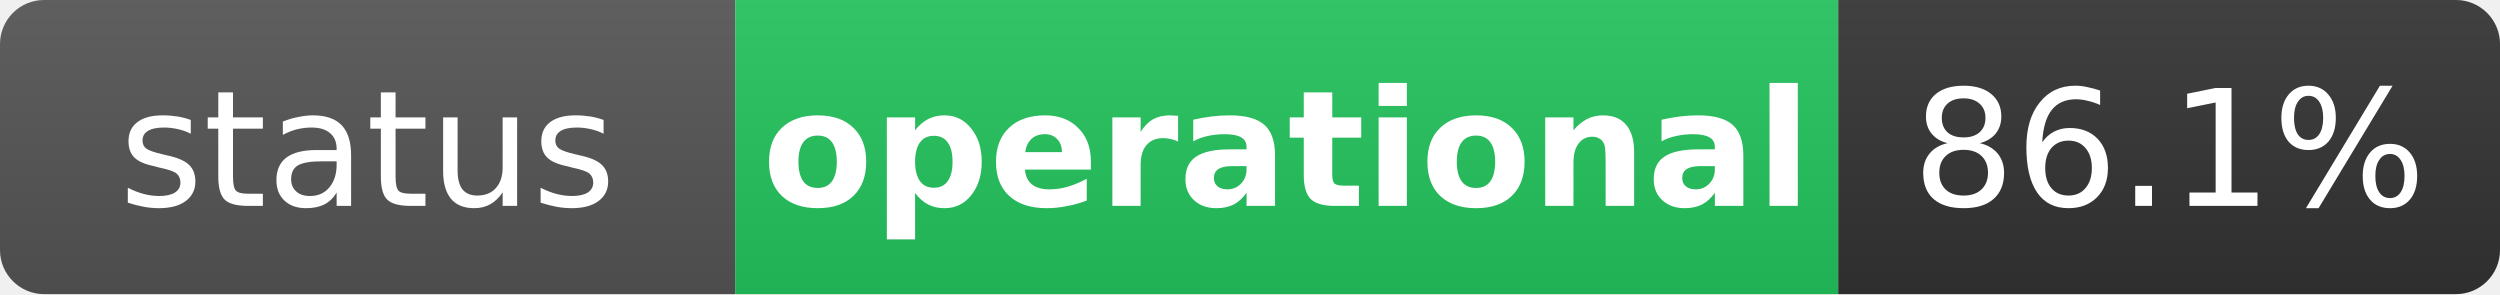
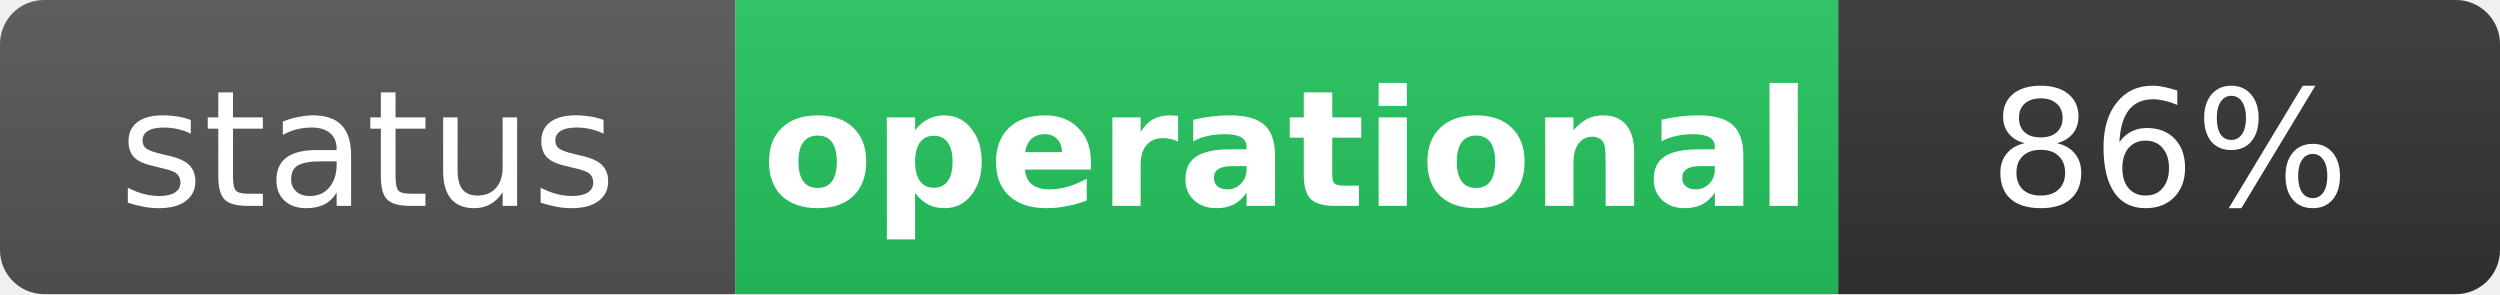
<svg xmlns="http://www.w3.org/2000/svg" width="170" height="20" role="img" aria-label="status: operational">
  <linearGradient id="s" x2="0" y2="100%">
    <stop offset="0" stop-color="#bbb" stop-opacity=".1" />
    <stop offset="1" stop-opacity=".1" />
  </linearGradient>
  <clipPath id="r">
    <rect width="170" height="20" rx="3" fill="#fff" />
  </clipPath>
  <g clip-path="url(#r)">
    <rect width="50" height="20" fill="#555" />
    <rect x="50" width="75" height="20" fill="#22c55e" />
    <rect x="125" width="45" height="20" fill="#333" />
    <rect width="170" height="20" fill="url(#s)" />
  </g>
  <g fill="#fff" text-anchor="middle" font-family="Verdana,Geneva,DejaVu Sans,sans-serif" text-rendering="geometricPrecision" font-size="11">
    <text x="25" y="14" fill="#fff">status</text>
    <text x="87.5" y="14" fill="#fff" font-weight="bold">operational</text>
-     <text x="147.5" y="14" fill="#fff">86.1%</text>
+     <text x="147.5" y="14" fill="#fff">86%</text>
  </g>
</svg>
